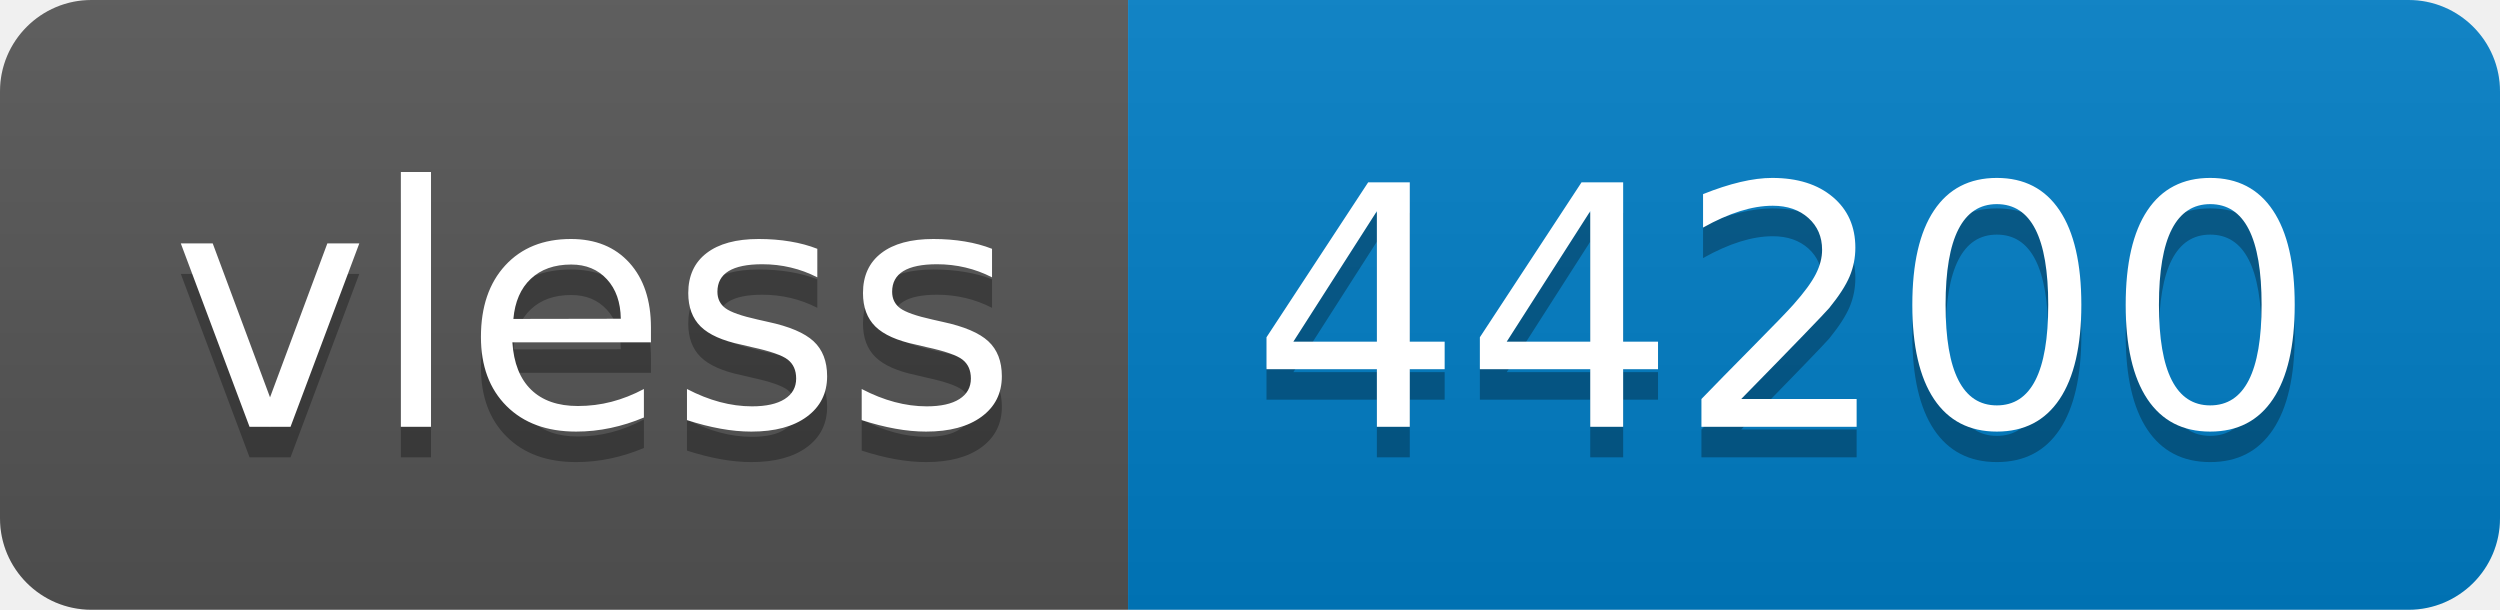
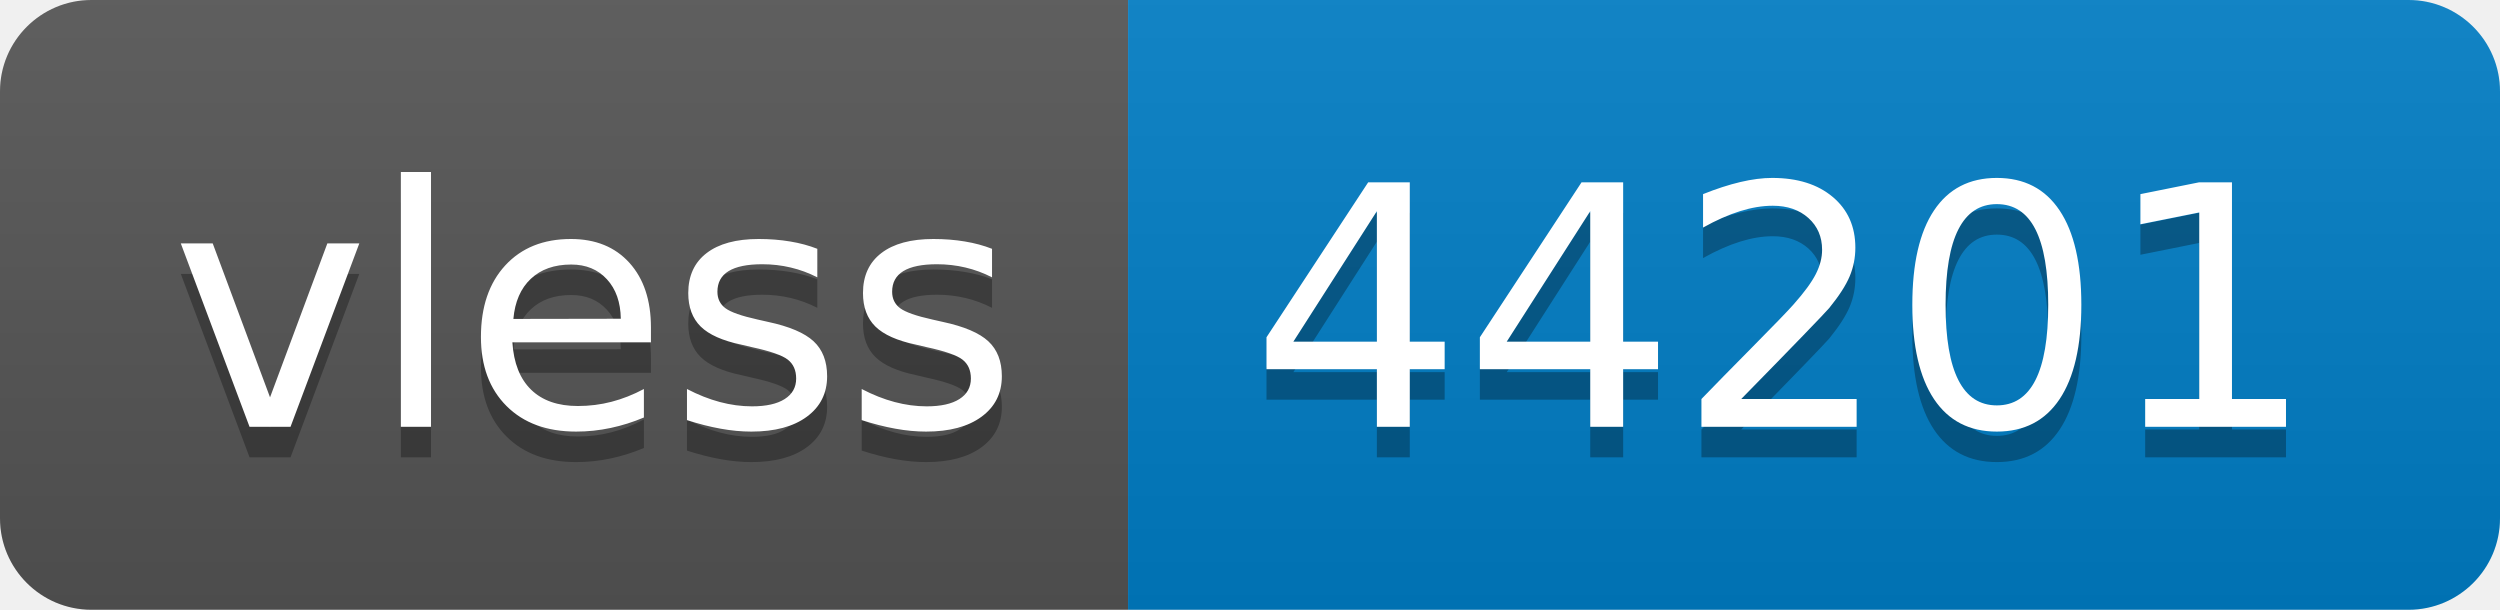
- <svg xmlns="http://www.w3.org/2000/svg" width="82" height="20" role="img" aria-label="vless: 44200">
+ <svg xmlns="http://www.w3.org/2000/svg" width="82" height="20" role="img" aria-label="vless: 44201">
  <linearGradient id="s" x2="0" y2="100%">
    <stop offset="0" stop-color="#bbb" stop-opacity=".1" />
    <stop offset="1" stop-opacity=".1" />
  </linearGradient>
  <clipPath id="r">
    <rect width="82" height="20" rx="3" fill="#fff" />
  </clipPath>
  <g clip-path="url(#r)">
    <rect width="37" height="20" fill="#555" />
    <rect x="37" width="45" height="20" fill="#007ec6" />
    <rect width="82" height="20" fill="url(#s)" />
  </g>
  <g fill="#fff" text-anchor="middle" font-family="Verdana,Geneva,DejaVu Sans,sans-serif" text-rendering="geometricPrecision" font-size="110">
    <text aria-hidden="true" x="195" y="150" fill="#010101" fill-opacity=".3" transform="scale(.1)" textLength="270">vless</text>
    <text x="195" y="140" transform="scale(.1)" fill="#fff" textLength="270">vless</text>
-     <text aria-hidden="true" x="585" y="150" fill="#010101" fill-opacity=".3" transform="scale(.1)" textLength="350">44200</text>
-     <text x="585" y="140" transform="scale(.1)" fill="#fff" textLength="350">44200</text>
+     <text aria-hidden="true" x="585" y="150" fill="#010101" fill-opacity=".3" transform="scale(.1)" textLength="350">44201</text>
+     <text x="585" y="140" transform="scale(.1)" fill="#fff" textLength="350">44201</text>
  </g>
</svg>
